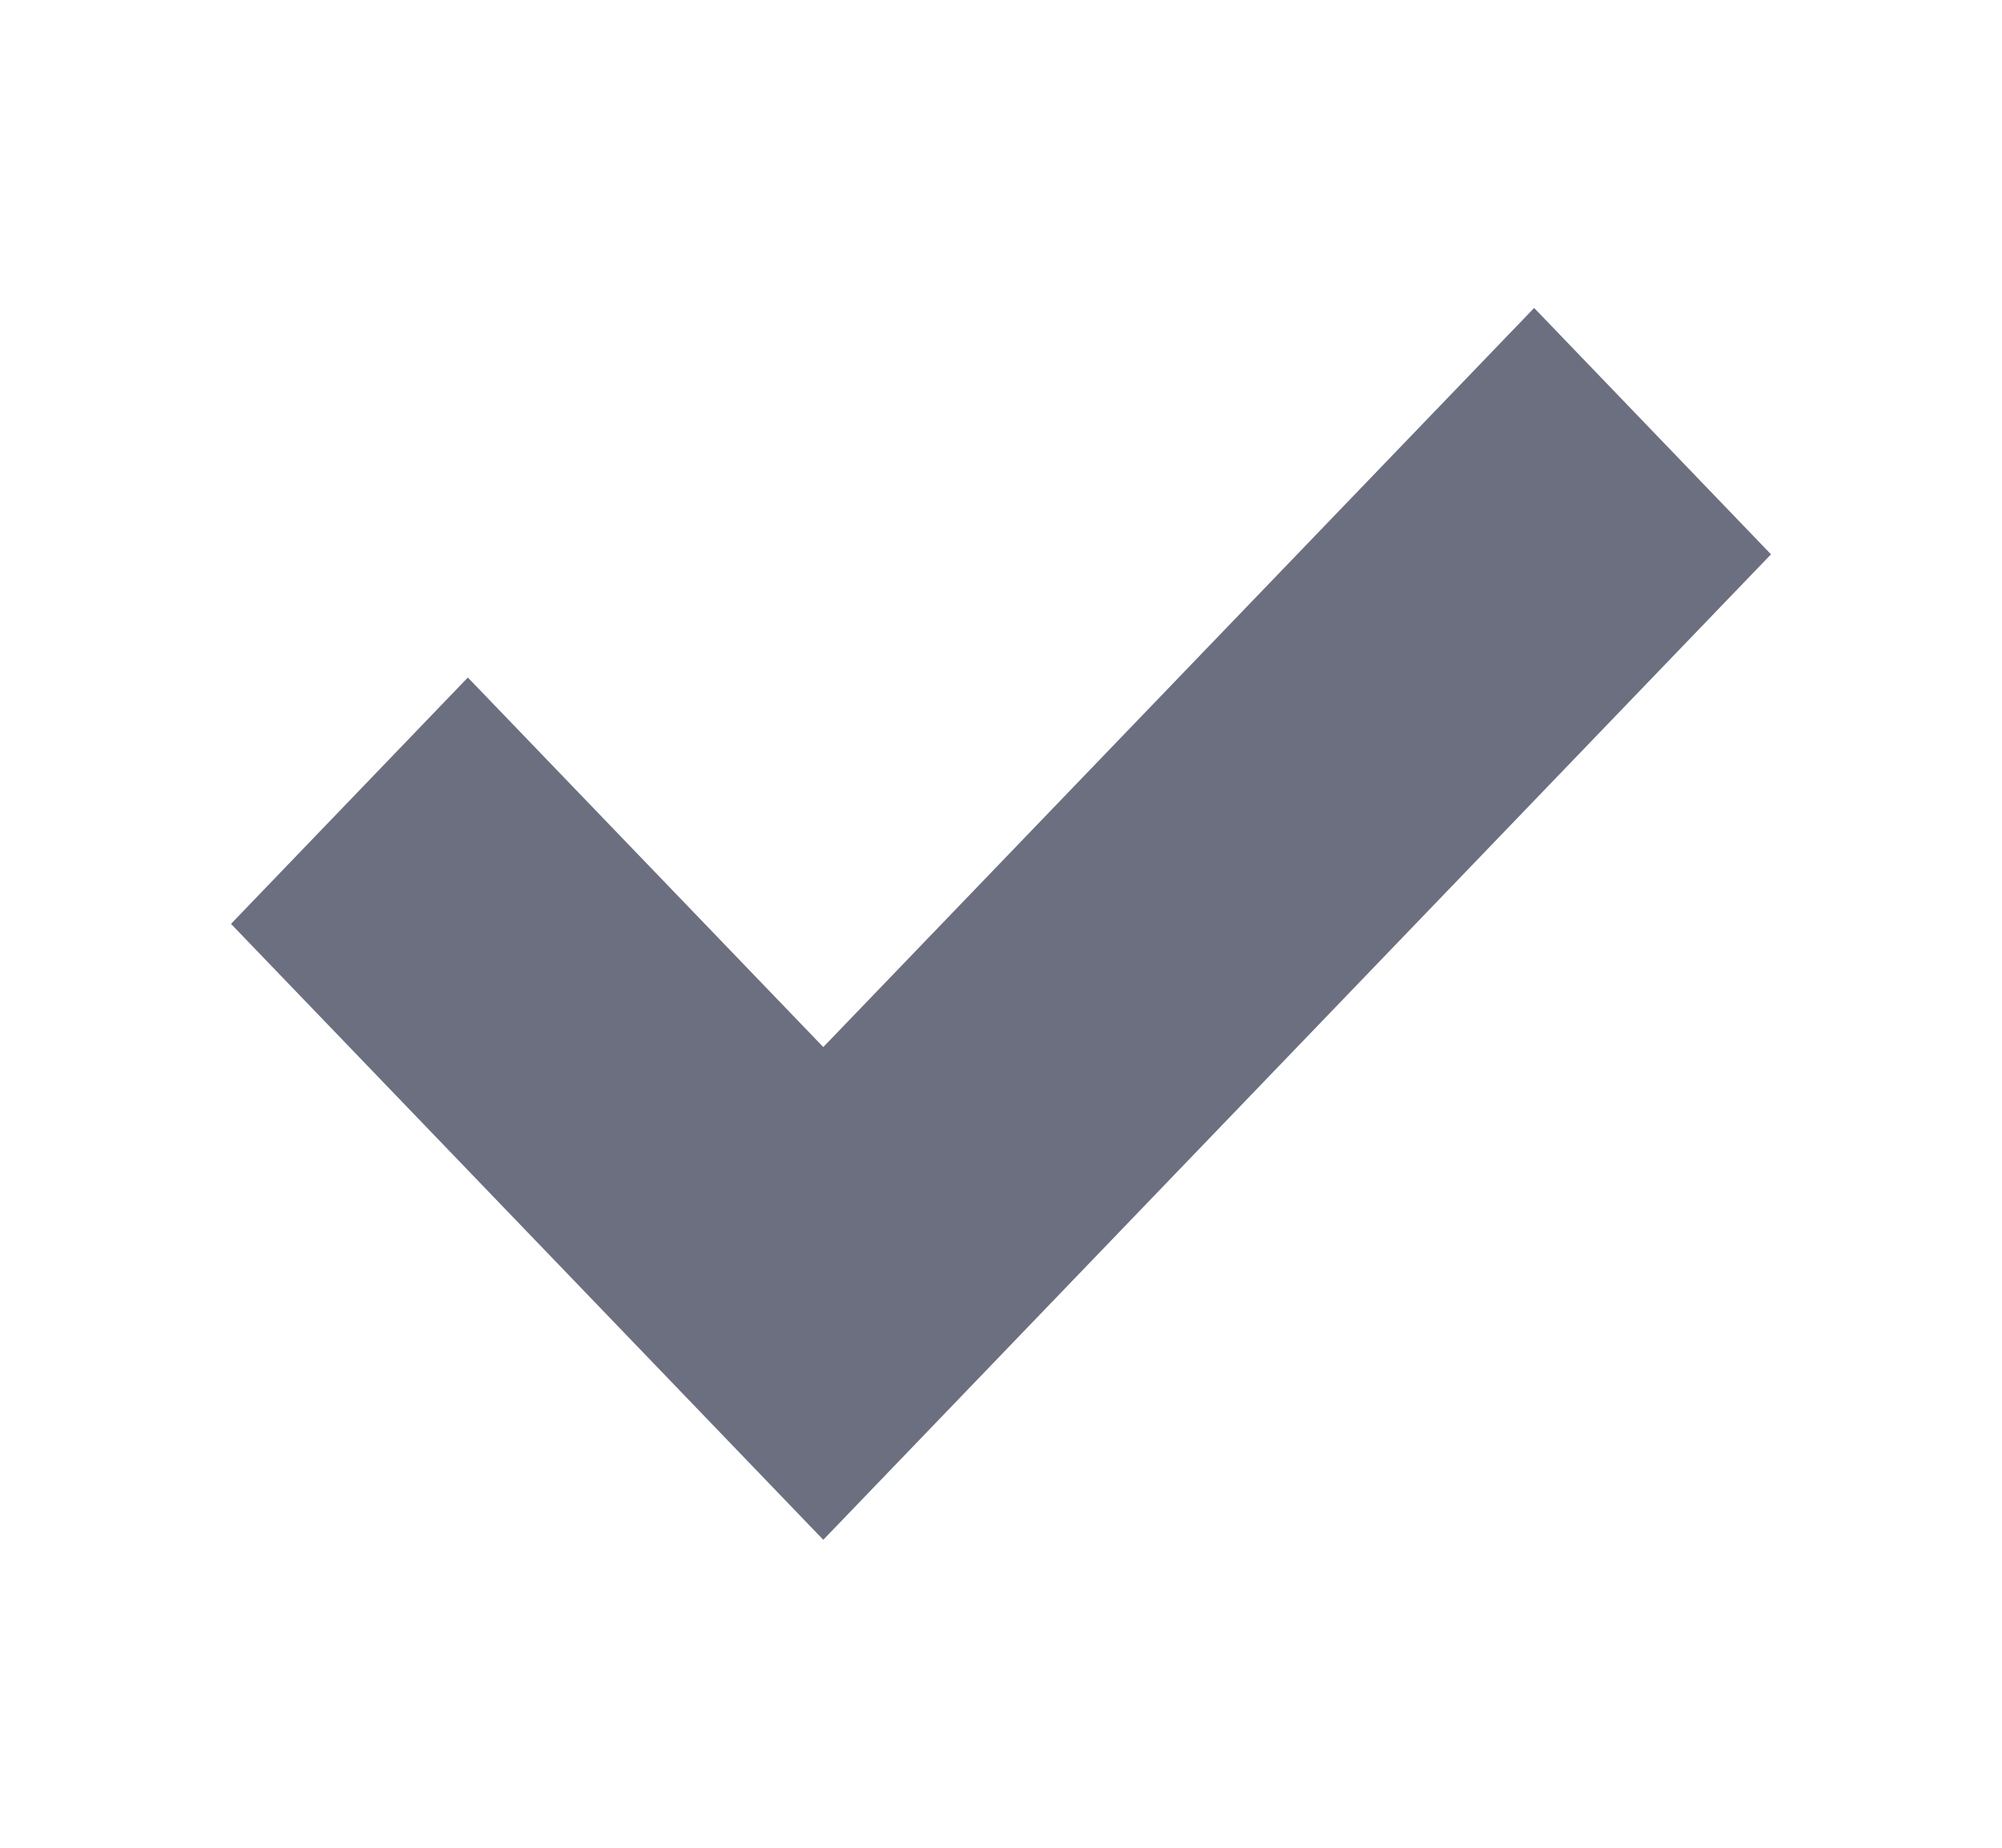
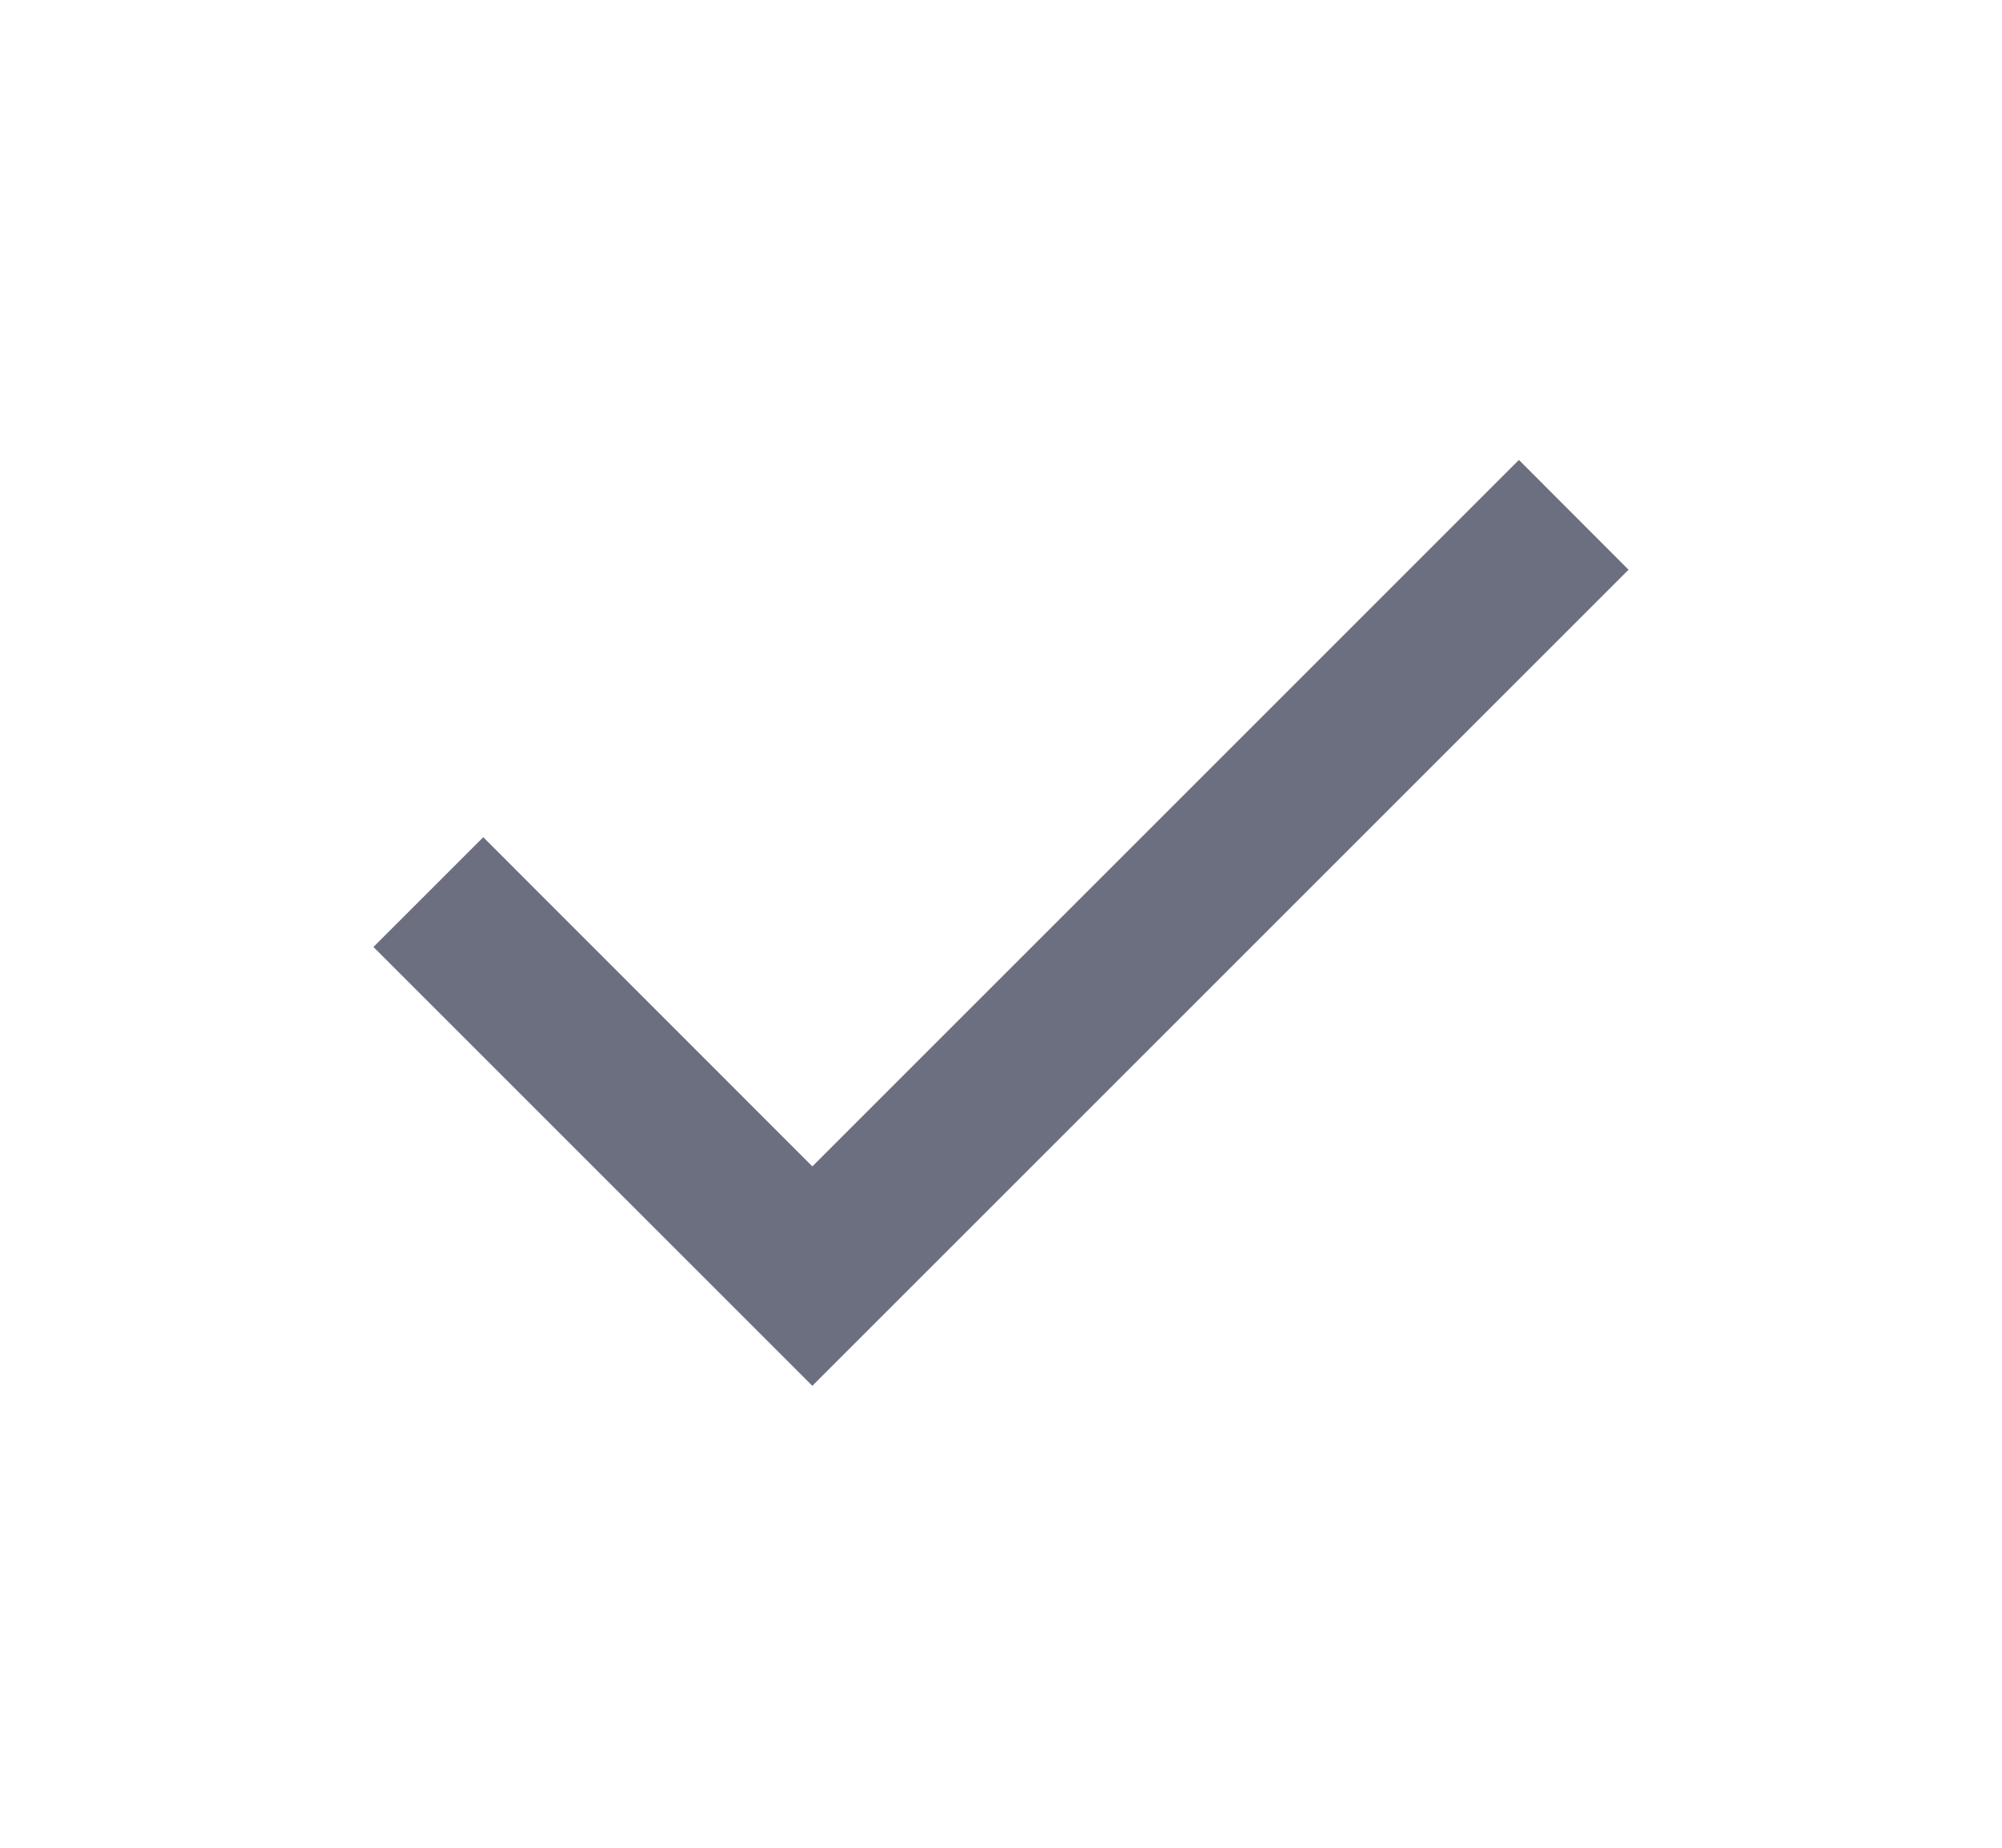
<svg xmlns="http://www.w3.org/2000/svg" width="13" height="12" fill="none" viewBox="0 0 13 12">
-   <path fill="#6C6F80" d="M11.5 3.6 9.962 2 5.346 6.8 3.038 4.4 1.5 6l3.846 4L11.5 3.6Z" />
+   <path fill="#6C6F80" d="m5.275 9-2.85-2.85.713-.713 2.137 2.138 4.588-4.588.712.713-5.3 5.3Z" />
</svg>
